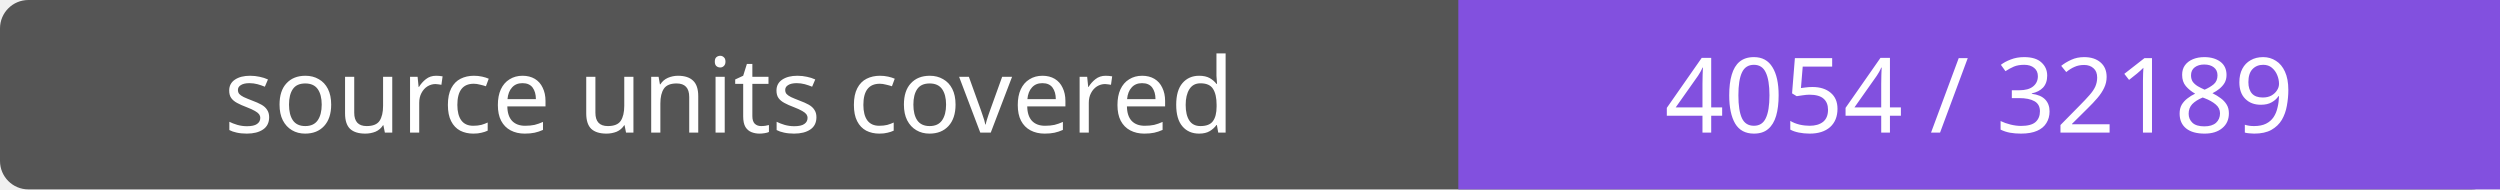
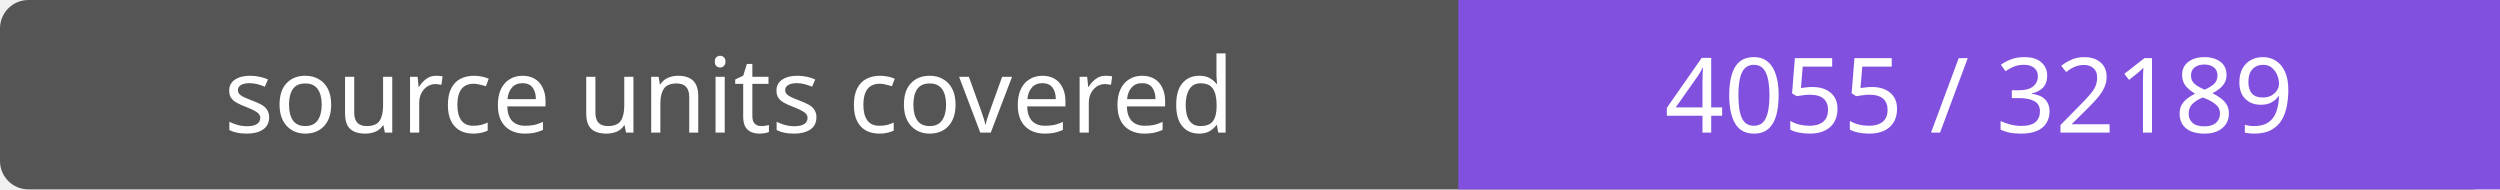
- <svg xmlns="http://www.w3.org/2000/svg" width="264" height="20" role="img" aria-label="source units covered: 4054 / 32189">
+ <svg xmlns="http://www.w3.org/2000/svg" width="264" height="20" role="img" aria-label="source units covered: 4055 / 32189">
  <rect width="264" height="20" rx="3" fill="#555" />
  <path fill="#8250df" d="M154 0h110v20H154z" />
  <g fill="#fff" text-anchor="middle" font-family="Verdana,sans-serif" font-size="11">
    <text x="77.0" y="14">source units covered</text>
-     <text x="209.0" y="14">4054 / 32189</text>
+     <text x="209.0" y="14">4055 / 32189</text>
  </g>
</svg>
